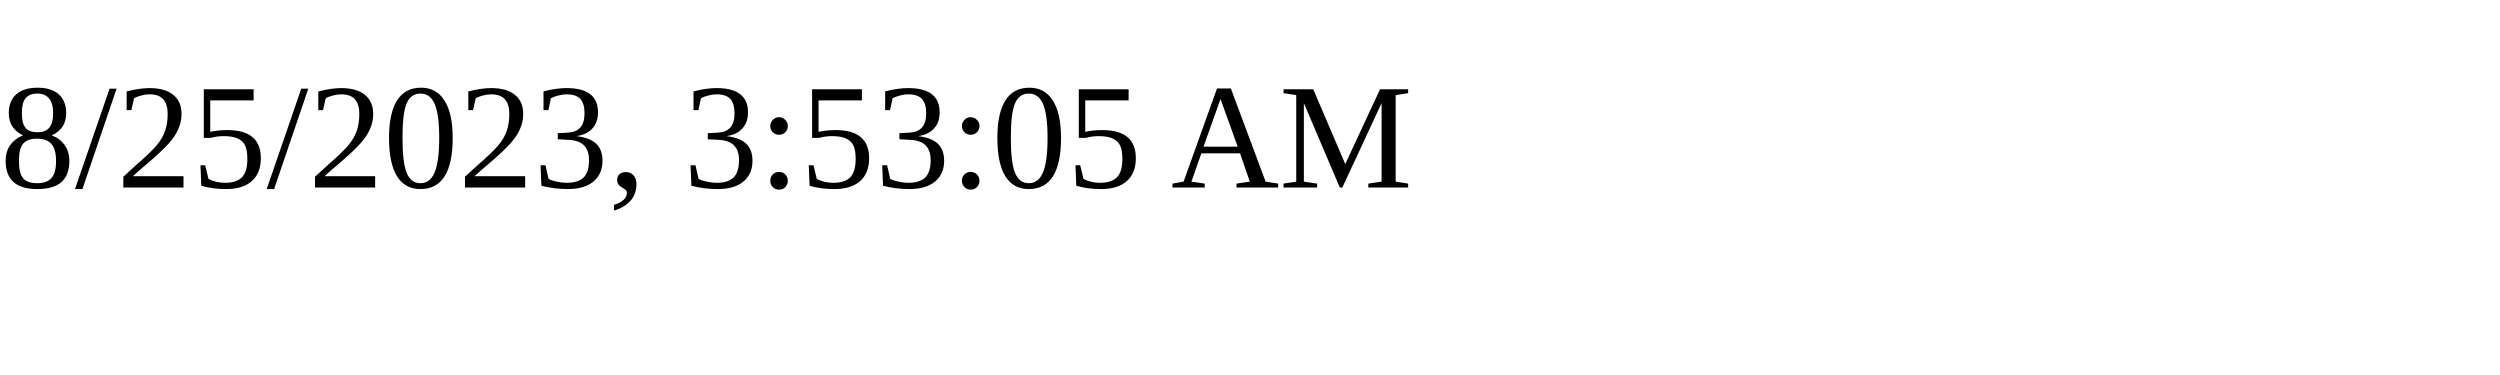
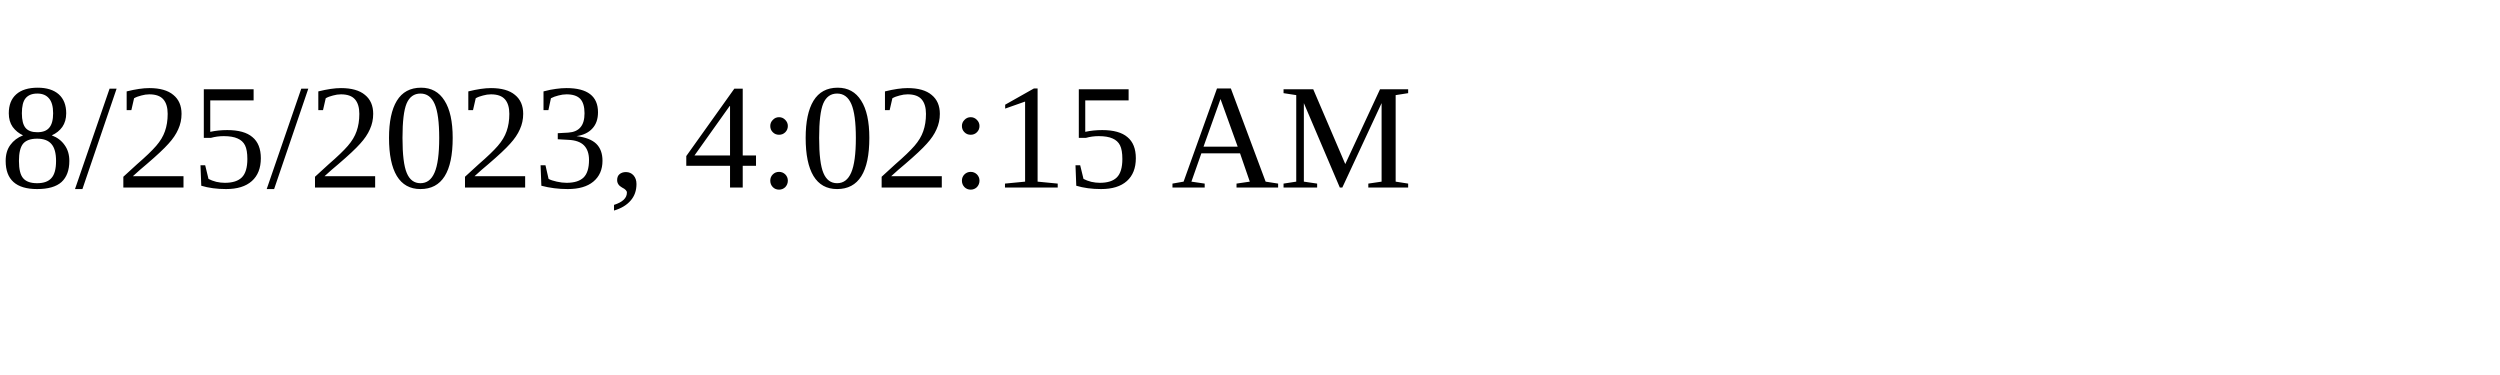
<svg xmlns="http://www.w3.org/2000/svg" height="30" width="200">
-   <text x="0" y="15">8/25/2023, 3:53:05 AM</text>
+   <text x="0" y="15">8/25/2023, 4:02:15 AM</text>
</svg>
